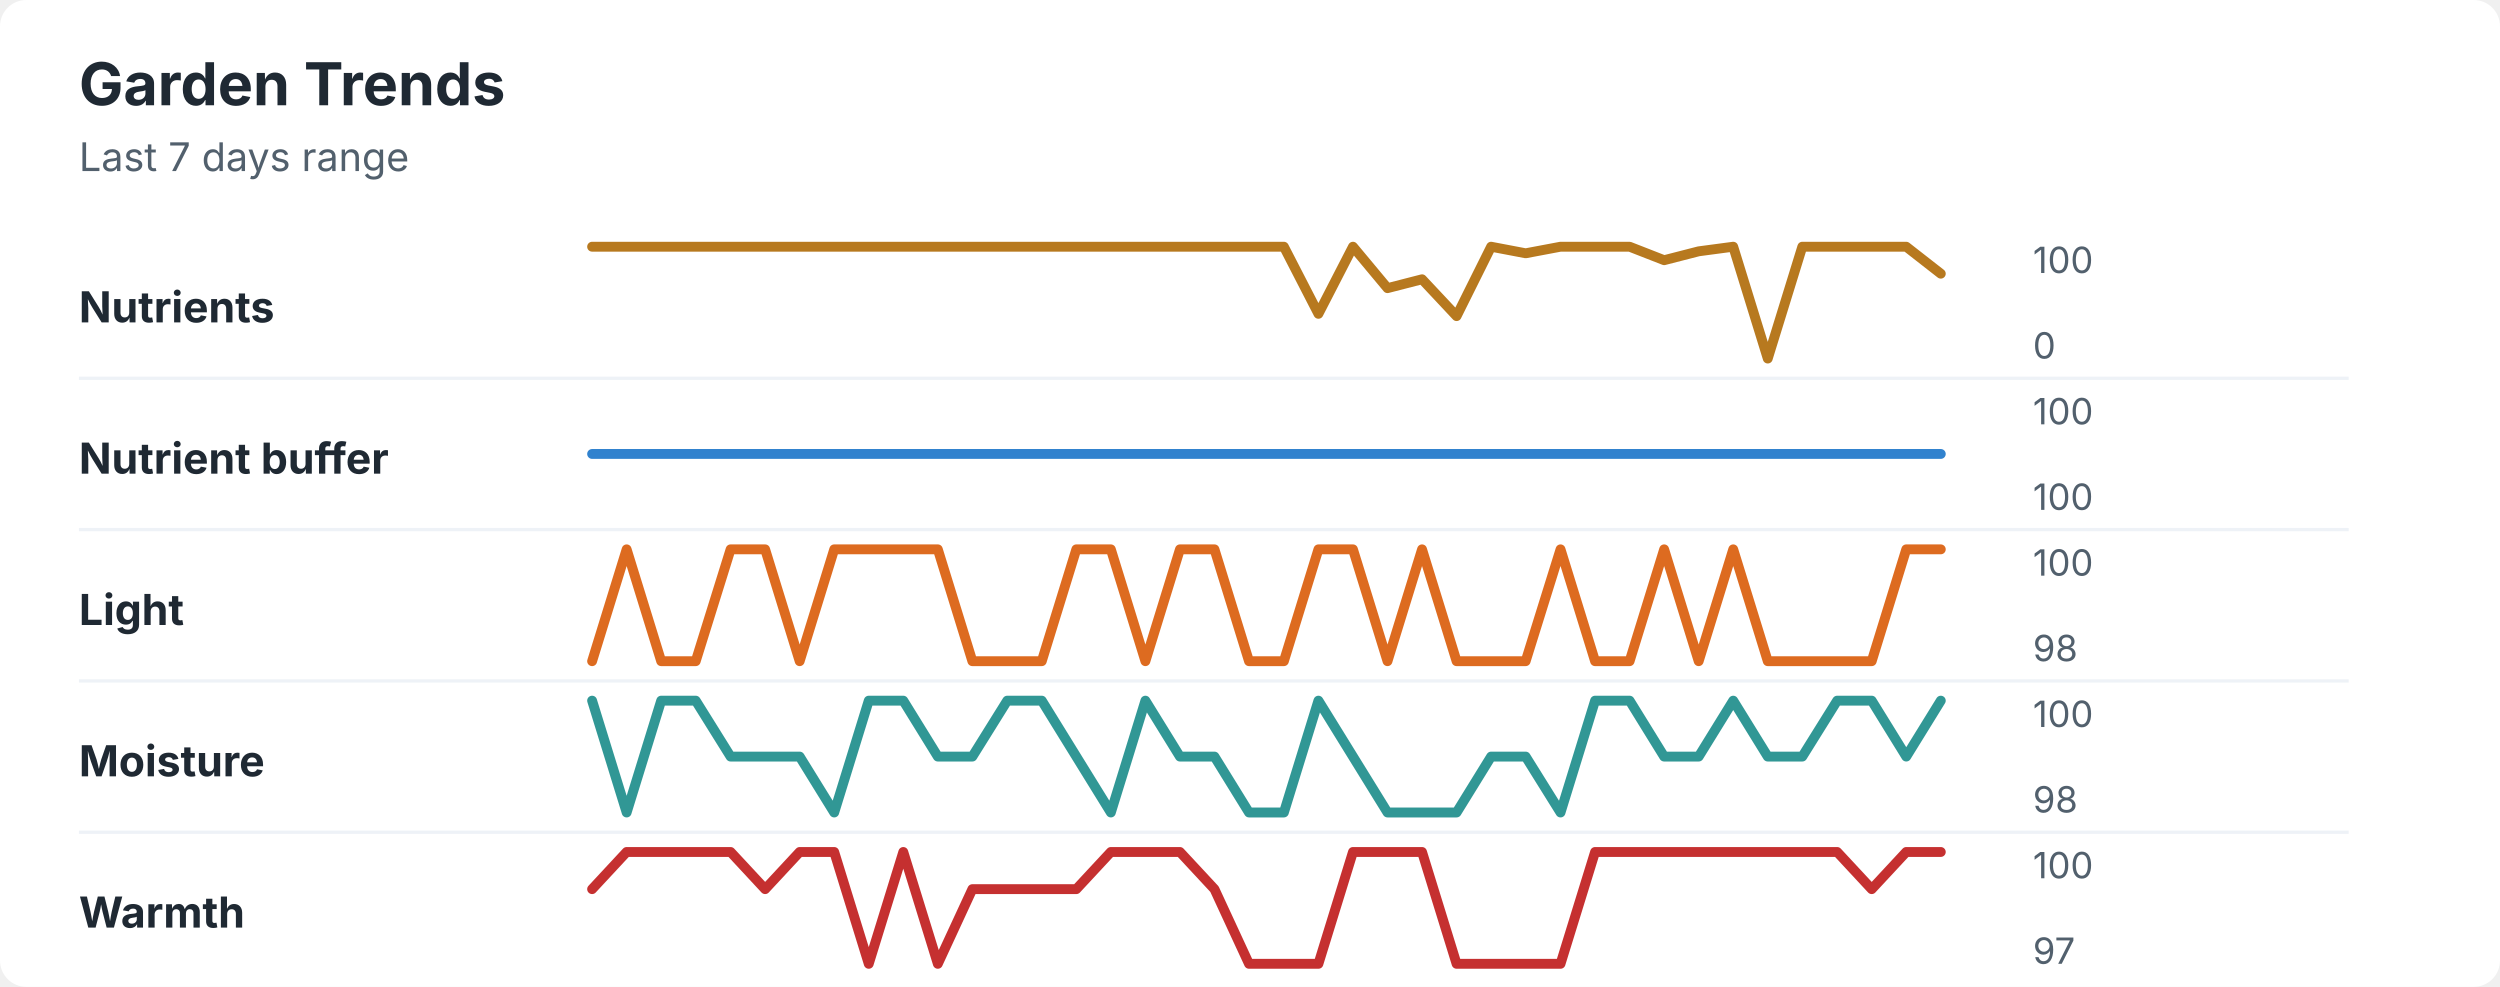
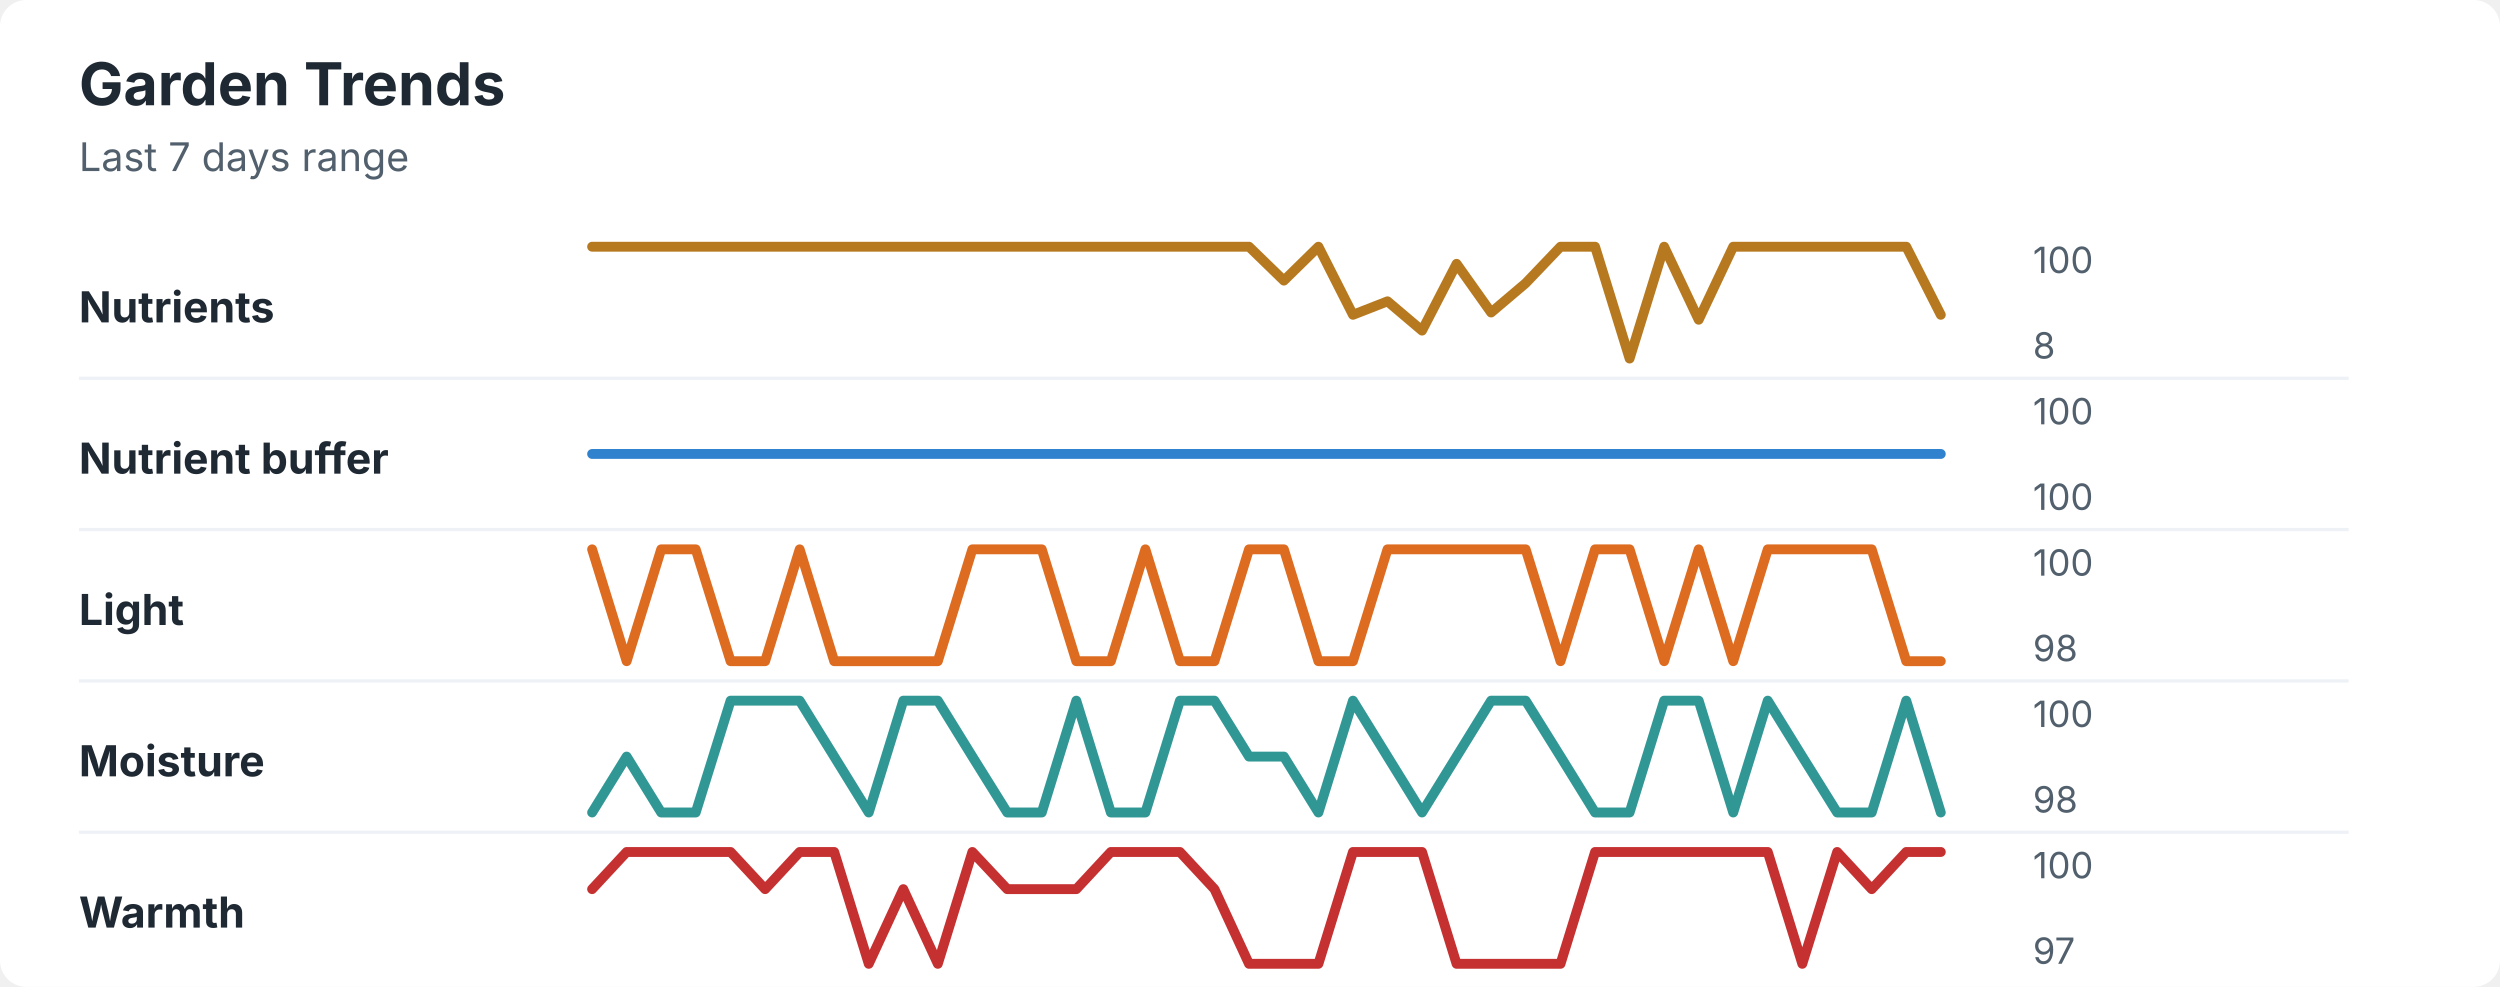
<svg xmlns="http://www.w3.org/2000/svg" width="760" height="300" viewBox="0 0 760 300" role="img" aria-labelledby="title desc">
  <rect width="760" height="300" rx="8" fill="#ffffff" />
  <style>
    text { font-family: -apple-system, BlinkMacSystemFont, "Segoe UI", sans-serif; }
    .title { font-size: 18px; font-weight: 700; fill: #1f2933; }
    .subtitle { font-size: 12px; fill: #52606d; }
    .label { font-size: 13px; font-weight: 650; fill: #1f2933; }
    .axis-value { font-size: 11px; fill: #52606d; }
    .separator { stroke: #eef2f7; stroke-width: 1; }
  </style>
  <text x="24" y="32" class="title">Garden Trends</text>
  <text x="24" y="52" class="subtitle">Last 7 days range</text>
  <text x="24" y="98" class="label">Nutrients</text>
-   <polyline points="180.0,75.0 190.5,75.0 201.0,75.0 211.5,75.0 222.1,75.0 232.6,75.0 243.1,75.0 253.6,75.0 264.1,75.0 274.6,75.0 285.1,75.0 295.6,75.0 306.2,75.0 316.7,75.0 327.2,75.0 337.7,75.0 348.2,75.0 358.7,75.0 369.2,75.0 379.7,75.0 390.3,75.0 400.8,95.4 411.3,75.0 421.8,87.6 432.3,84.9 442.8,96.1 453.3,75.0 463.8,77.0 474.4,75.0 484.9,75.0 495.4,75.0 505.9,79.1 516.4,76.4 526.9,75.0 537.4,109.0 547.9,75.0 558.5,75.0 569.0,75.0 579.5,75.0 590.0,83.2 " fill="none" stroke="#b7791f" stroke-width="3" stroke-linecap="round" stroke-linejoin="round" />
+   <polyline points="180.0,75.0 190.5,75.0 201.0,75.0 211.5,75.0 222.1,75.0 232.6,75.0 243.1,75.0 253.6,75.0 264.1,75.0 274.6,75.0 285.1,75.0 295.6,75.0 306.2,75.0 316.7,75.0 327.2,75.0 337.7,75.0 348.2,75.0 358.7,75.0 369.2,75.0 379.7,75.0 390.3,85.3 400.8,75.0 411.3,95.7 421.8,91.6 432.3,100.5 442.8,80.2 453.3,95.0 463.8,86.1 474.4,75.0 484.9,75.0 495.4,109.0 505.9,75.0 516.4,97.2 526.9,75.0 537.4,75.0 547.9,75.0 558.5,75.0 569.0,75.0 579.5,75.0 590.0,95.7 " fill="none" stroke="#b7791f" stroke-width="3" stroke-linecap="round" stroke-linejoin="round" />
  <text x="618" y="83" class="axis-value">100</text>
-   <text x="618" y="109" class="axis-value">0</text>
+   <text x="618" y="109" class="axis-value">8</text>
  <line x1="24" y1="115.0" x2="714" y2="115.0" class="separator" />
  <text x="24" y="144" class="label">Nutrient buffer</text>
  <polyline points="180.0,138.0 190.5,138.0 201.0,138.0 211.5,138.0 222.1,138.0 232.6,138.0 243.1,138.0 253.6,138.0 264.1,138.0 274.6,138.0 285.1,138.0 295.6,138.0 306.2,138.0 316.7,138.0 327.2,138.0 337.7,138.0 348.2,138.0 358.7,138.0 369.2,138.0 379.7,138.0 390.3,138.0 400.8,138.0 411.3,138.0 421.8,138.0 432.3,138.0 442.8,138.0 453.3,138.0 463.8,138.0 474.4,138.0 484.9,138.0 495.4,138.0 505.9,138.0 516.4,138.0 526.9,138.0 537.4,138.0 547.9,138.0 558.5,138.0 569.0,138.0 579.5,138.0 590.0,138.0 " fill="none" stroke="#3182ce" stroke-width="3" stroke-linecap="round" stroke-linejoin="round" />
  <text x="618" y="129" class="axis-value">100</text>
  <text x="618" y="155" class="axis-value">100</text>
  <line x1="24" y1="161.0" x2="714" y2="161.0" class="separator" />
  <text x="24" y="190" class="label">Light</text>
-   <polyline points="180.0,201.0 190.5,167.0 201.0,201.0 211.5,201.0 222.1,167.0 232.6,167.0 243.1,201.0 253.6,167.0 264.1,167.0 274.6,167.0 285.1,167.0 295.6,201.0 306.2,201.0 316.7,201.0 327.2,167.0 337.7,167.0 348.2,201.0 358.7,167.0 369.2,167.0 379.7,201.0 390.3,201.0 400.8,167.0 411.3,167.0 421.8,201.0 432.3,167.0 442.8,201.0 453.3,201.0 463.8,201.0 474.4,167.0 484.9,201.0 495.4,201.0 505.9,167.0 516.4,201.0 526.9,167.0 537.4,201.0 547.9,201.0 558.5,201.0 569.0,201.0 579.5,167.0 590.0,167.0 " fill="none" stroke="#dd6b20" stroke-width="3" stroke-linecap="round" stroke-linejoin="round" />
+   <polyline points="180.0,167.0 190.5,201.0 201.0,167.0 211.5,167.0 222.1,201.0 232.6,201.0 243.1,167.0 253.6,201.0 264.1,201.0 274.6,201.0 285.1,201.0 295.6,167.0 306.2,167.0 316.7,167.0 327.2,201.0 337.7,201.0 348.2,167.0 358.7,201.0 369.2,201.0 379.7,167.0 390.3,167.0 400.8,201.0 411.3,201.0 421.8,167.0 432.3,167.0 442.8,167.0 453.3,167.0 463.8,167.0 474.4,201.0 484.9,167.0 495.4,167.0 505.9,201.0 516.4,167.0 526.9,201.0 537.4,167.0 547.9,167.0 558.5,167.0 569.0,167.0 579.5,201.0 590.0,201.0 " fill="none" stroke="#dd6b20" stroke-width="3" stroke-linecap="round" stroke-linejoin="round" />
  <text x="618" y="175" class="axis-value">100</text>
  <text x="618" y="201" class="axis-value">98</text>
  <line x1="24" y1="207.0" x2="714" y2="207.0" class="separator" />
  <text x="24" y="236" class="label">Moisture</text>
-   <polyline points="180.0,213.0 190.5,247.0 201.0,213.0 211.5,213.0 222.1,230.0 232.6,230.0 243.1,230.0 253.6,247.0 264.1,213.0 274.6,213.0 285.1,230.0 295.6,230.0 306.2,213.0 316.7,213.0 327.2,230.0 337.7,247.0 348.2,213.0 358.7,230.0 369.2,230.0 379.7,247.0 390.3,247.0 400.8,213.0 411.3,230.0 421.8,247.0 432.3,247.0 442.8,247.0 453.3,230.0 463.8,230.0 474.4,247.0 484.9,213.0 495.4,213.0 505.9,230.0 516.4,230.0 526.9,213.0 537.4,230.0 547.9,230.0 558.5,213.0 569.0,213.0 579.5,230.0 590.0,213.0 " fill="none" stroke="#319795" stroke-width="3" stroke-linecap="round" stroke-linejoin="round" />
+   <polyline points="180.0,247.0 190.5,230.0 201.0,247.0 211.5,247.0 222.1,213.0 232.6,213.0 243.1,213.0 253.6,230.0 264.1,247.0 274.6,213.0 285.1,213.0 295.6,230.0 306.2,247.0 316.7,247.0 327.2,213.0 337.7,247.0 348.2,247.0 358.7,213.0 369.2,213.0 379.7,230.0 390.3,230.0 400.8,247.0 411.3,213.0 421.8,230.0 432.3,247.0 442.8,230.0 453.3,213.0 463.8,213.0 474.4,230.0 484.9,247.0 495.4,247.0 505.9,213.0 516.4,213.0 526.9,247.0 537.4,213.0 547.9,230.0 558.5,247.0 569.0,247.0 579.5,213.0 590.0,247.0 " fill="none" stroke="#319795" stroke-width="3" stroke-linecap="round" stroke-linejoin="round" />
  <text x="618" y="221" class="axis-value">100</text>
  <text x="618" y="247" class="axis-value">98</text>
  <line x1="24" y1="253.0" x2="714" y2="253.0" class="separator" />
  <text x="24" y="282" class="label">Warmth</text>
-   <polyline points="180.0,270.3 190.5,259.0 201.0,259.0 211.5,259.0 222.1,259.0 232.6,270.3 243.1,259.0 253.6,259.0 264.1,293.0 274.6,259.0 285.1,293.0 295.6,270.3 306.2,270.3 316.7,270.3 327.2,270.3 337.7,259.0 348.2,259.0 358.7,259.0 369.2,270.3 379.7,293.0 390.3,293.0 400.8,293.0 411.3,259.0 421.8,259.0 432.3,259.0 442.8,293.0 453.3,293.0 463.8,293.0 474.4,293.0 484.9,259.0 495.4,259.0 505.9,259.0 516.4,259.0 526.9,259.0 537.4,259.0 547.9,259.0 558.5,259.0 569.0,270.3 579.5,259.0 590.0,259.0 " fill="none" stroke="#c53030" stroke-width="3" stroke-linecap="round" stroke-linejoin="round" />
+   <polyline points="180.0,270.3 190.5,259.0 201.0,259.0 211.5,259.0 222.1,259.0 232.6,270.3 243.1,259.0 253.6,259.0 264.1,293.0 274.6,270.3 285.1,293.0 295.6,259.0 306.2,270.3 316.7,270.3 327.2,270.3 337.7,259.0 348.2,259.0 358.7,259.0 369.2,270.3 379.7,293.0 390.3,293.0 400.8,293.0 411.3,259.0 421.8,259.0 432.3,259.0 442.8,293.0 453.3,293.0 463.8,293.0 474.4,293.0 484.9,259.0 495.4,259.0 505.9,259.0 516.4,259.0 526.9,259.0 537.4,259.0 547.9,293.0 558.5,259.0 569.0,270.3 579.5,259.0 590.0,259.0 " fill="none" stroke="#c53030" stroke-width="3" stroke-linecap="round" stroke-linejoin="round" />
  <text x="618" y="267" class="axis-value">100</text>
  <text x="618" y="293" class="axis-value">97</text>
</svg>
